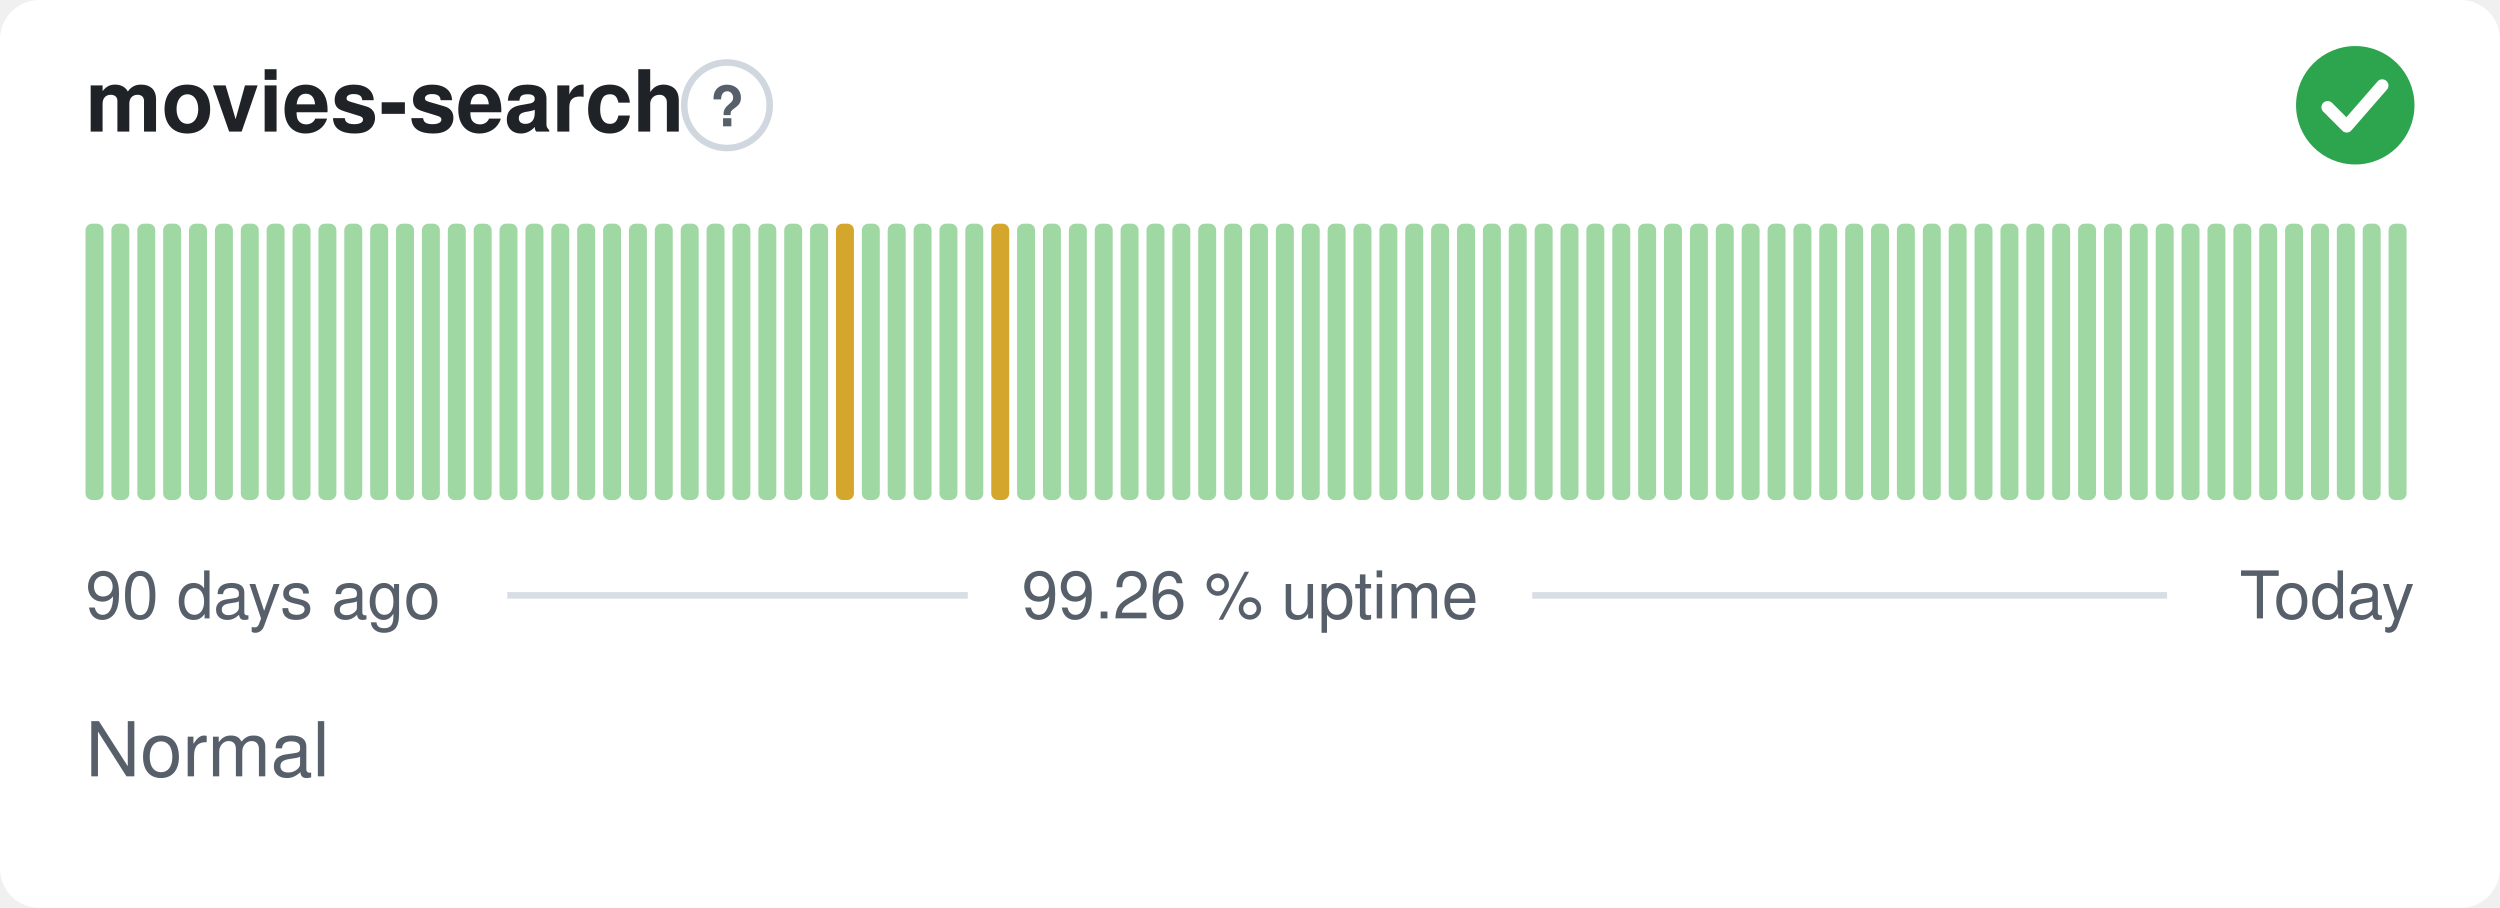
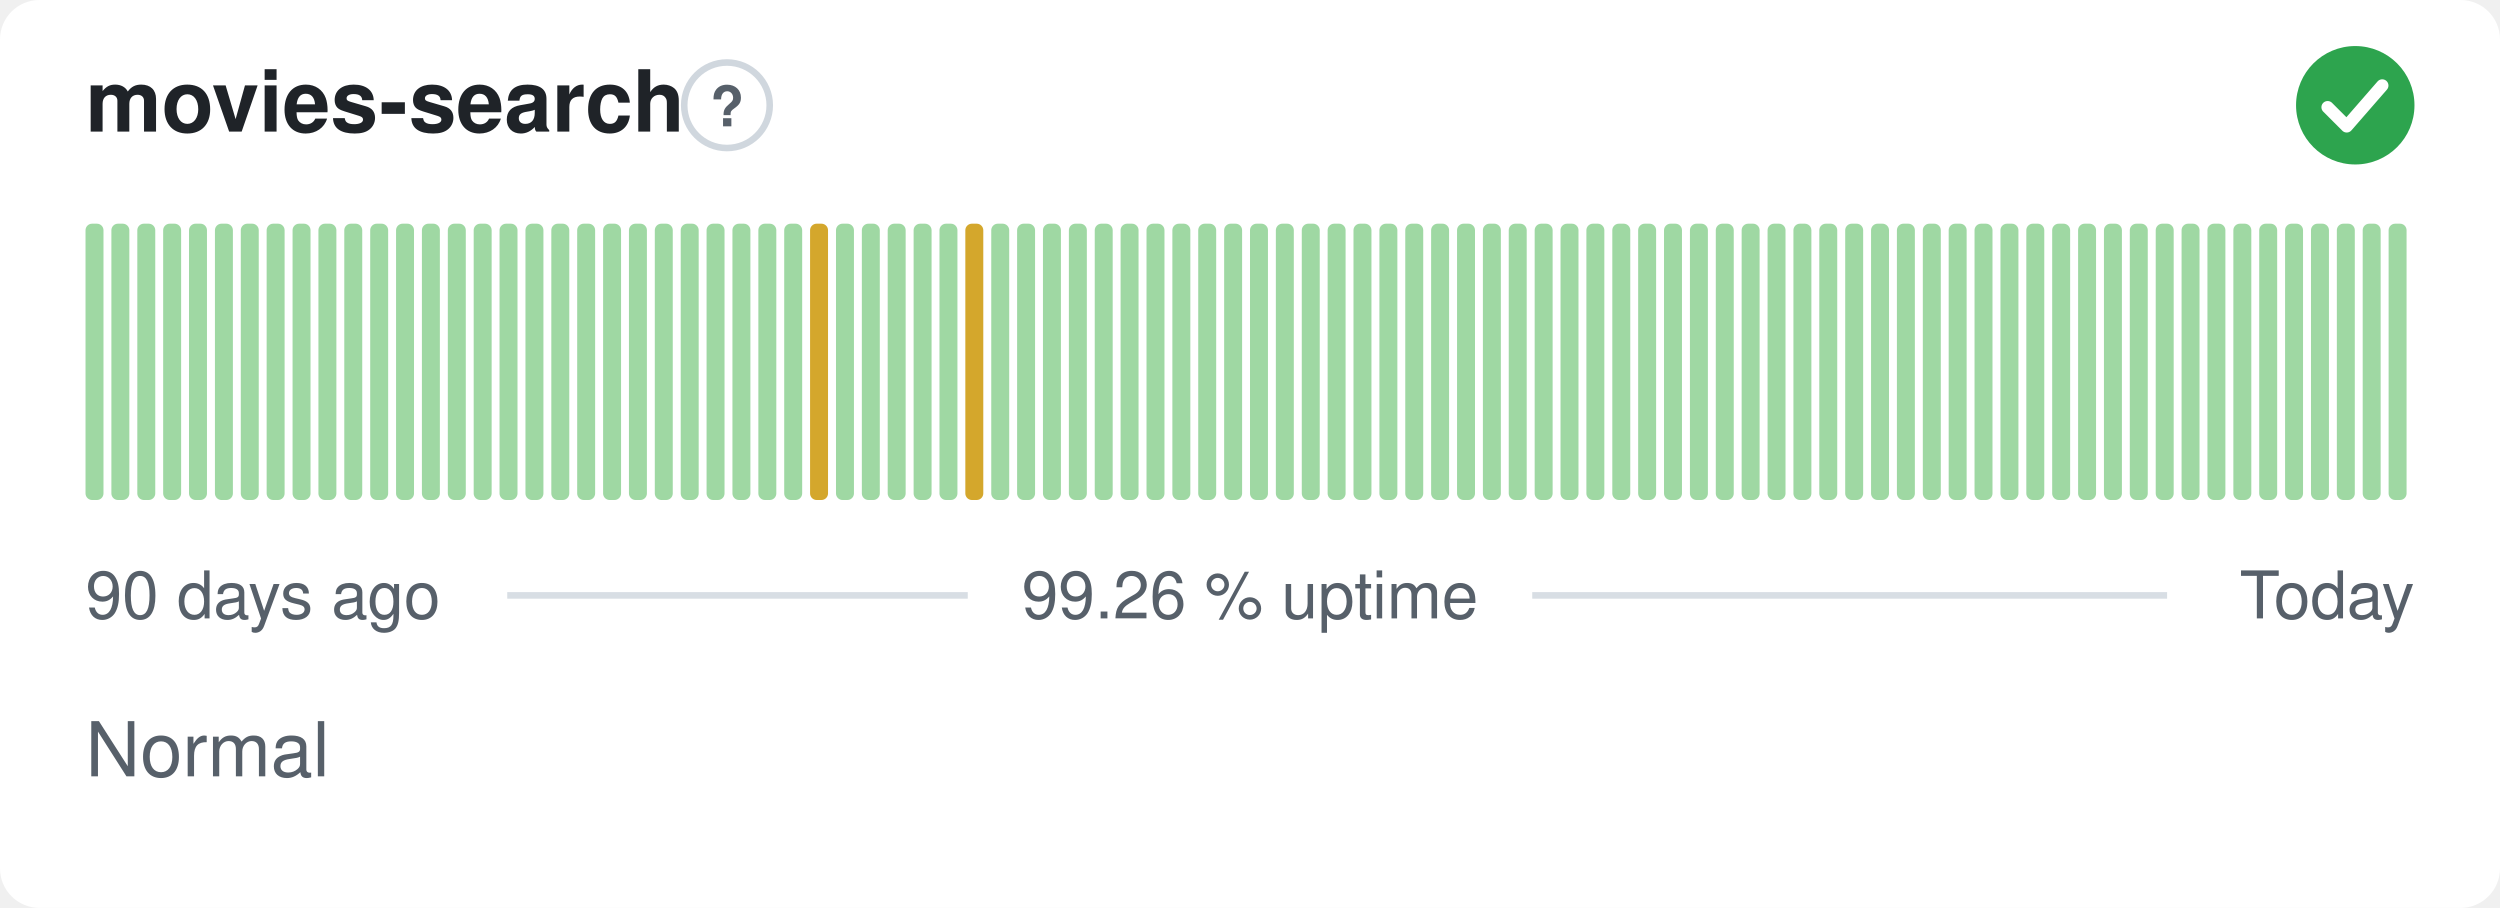
<svg xmlns="http://www.w3.org/2000/svg" width="380" height="138" viewBox="0 0 380 138" role="img" aria-label="movies-search: Normal, 99.26 % uptime over the last 90 days" font-family="-apple-system,BlinkMacSystemFont,'Segoe UI',Helvetica,Arial,sans-serif">
  <style>
    @media (prefers-color-scheme: dark) {
      .bg { fill: #0d1117 }
      .title { fill: #e6edf3 }
      .muted { fill: #8b949e }
      .hint { stroke: #30363d }
      .rule { stroke: #30363d }
      .nodata { fill: #21262d }
    }
  </style>
  <rect class="bg" width="380" height="138" rx="6" fill="#ffffff" />
  <text class="title" x="13" y="20" font-size="13" font-weight="600" fill="#1f2328">movies-search</text>
  <circle class="hint" cx="110.5" cy="16" r="6.5" fill="none" stroke="#d0d7de" stroke-width="1" />
  <text class="muted" x="110.5" y="19.2" text-anchor="middle" font-size="8.5" font-weight="700" fill="#57606a">?</text>
  <circle cx="358" cy="16" r="9" fill="#2da44e" />
  <path d="M353.80 16.30l2.90 2.90 5.40 -6.20" fill="none" stroke="#fff" stroke-width="1.89" stroke-linecap="round" stroke-linejoin="round" />
  <rect x="13.00" y="34.00" width="2.73" height="42.00" rx="1" fill="#9fd8a3" />
  <rect x="16.93" y="34.00" width="2.73" height="42.00" rx="1" fill="#9fd8a3" />
  <rect x="20.87" y="34.00" width="2.73" height="42.00" rx="1" fill="#9fd8a3" />
  <rect x="24.80" y="34.00" width="2.73" height="42.00" rx="1" fill="#9fd8a3" />
  <rect x="28.73" y="34.00" width="2.73" height="42.00" rx="1" fill="#9fd8a3" />
  <rect x="32.67" y="34.00" width="2.73" height="42.00" rx="1" fill="#9fd8a3" />
  <rect x="36.60" y="34.00" width="2.73" height="42.00" rx="1" fill="#9fd8a3" />
  <rect x="40.53" y="34.00" width="2.73" height="42.00" rx="1" fill="#9fd8a3" />
  <rect x="44.47" y="34.00" width="2.73" height="42.00" rx="1" fill="#9fd8a3" />
  <rect x="48.40" y="34.00" width="2.73" height="42.00" rx="1" fill="#9fd8a3" />
  <rect x="52.33" y="34.00" width="2.73" height="42.00" rx="1" fill="#9fd8a3" />
  <rect x="56.27" y="34.00" width="2.73" height="42.00" rx="1" fill="#9fd8a3" />
  <rect x="60.20" y="34.00" width="2.73" height="42.00" rx="1" fill="#9fd8a3" />
  <rect x="64.13" y="34.00" width="2.73" height="42.00" rx="1" fill="#9fd8a3" />
  <rect x="68.07" y="34.00" width="2.73" height="42.00" rx="1" fill="#9fd8a3" />
  <rect x="72.00" y="34.00" width="2.73" height="42.00" rx="1" fill="#9fd8a3" />
  <rect x="75.93" y="34.00" width="2.73" height="42.00" rx="1" fill="#9fd8a3" />
  <rect x="79.87" y="34.00" width="2.73" height="42.00" rx="1" fill="#9fd8a3" />
  <rect x="83.80" y="34.00" width="2.73" height="42.00" rx="1" fill="#9fd8a3" />
  <rect x="87.73" y="34.00" width="2.73" height="42.00" rx="1" fill="#9fd8a3" />
  <rect x="91.67" y="34.00" width="2.73" height="42.00" rx="1" fill="#9fd8a3" />
  <rect x="95.60" y="34.00" width="2.73" height="42.00" rx="1" fill="#9fd8a3" />
  <rect x="99.53" y="34.00" width="2.73" height="42.00" rx="1" fill="#9fd8a3" />
  <rect x="103.47" y="34.00" width="2.73" height="42.00" rx="1" fill="#9fd8a3" />
  <rect x="107.40" y="34.00" width="2.73" height="42.00" rx="1" fill="#9fd8a3" />
  <rect x="111.33" y="34.00" width="2.73" height="42.00" rx="1" fill="#9fd8a3" />
  <rect x="115.27" y="34.00" width="2.73" height="42.00" rx="1" fill="#9fd8a3" />
  <rect x="119.20" y="34.00" width="2.73" height="42.00" rx="1" fill="#9fd8a3" />
-   <rect x="123.13" y="34.00" width="2.73" height="42.00" rx="1" fill="#9fd8a3" />
-   <rect x="127.07" y="34.00" width="2.73" height="42.00" rx="1" fill="#d4a72c" />
+   <rect x="123.13" y="34.00" width="2.73" height="42.00" rx="1" fill="#d4a72c" />
+   <rect x="127.07" y="34.00" width="2.73" height="42.00" rx="1" fill="#9fd8a3" />
  <rect x="131.00" y="34.00" width="2.73" height="42.00" rx="1" fill="#9fd8a3" />
  <rect x="134.93" y="34.00" width="2.73" height="42.00" rx="1" fill="#9fd8a3" />
  <rect x="138.87" y="34.00" width="2.73" height="42.00" rx="1" fill="#9fd8a3" />
  <rect x="142.80" y="34.00" width="2.73" height="42.00" rx="1" fill="#9fd8a3" />
-   <rect x="146.73" y="34.00" width="2.73" height="42.00" rx="1" fill="#9fd8a3" />
-   <rect x="150.67" y="34.00" width="2.73" height="42.00" rx="1" fill="#d4a72c" />
+   <rect x="146.73" y="34.00" width="2.73" height="42.00" rx="1" fill="#d4a72c" />
+   <rect x="150.67" y="34.00" width="2.73" height="42.00" rx="1" fill="#9fd8a3" />
  <rect x="154.60" y="34.00" width="2.73" height="42.00" rx="1" fill="#9fd8a3" />
  <rect x="158.53" y="34.00" width="2.73" height="42.00" rx="1" fill="#9fd8a3" />
  <rect x="162.47" y="34.00" width="2.73" height="42.00" rx="1" fill="#9fd8a3" />
  <rect x="166.40" y="34.00" width="2.73" height="42.00" rx="1" fill="#9fd8a3" />
  <rect x="170.33" y="34.00" width="2.73" height="42.00" rx="1" fill="#9fd8a3" />
  <rect x="174.27" y="34.00" width="2.73" height="42.00" rx="1" fill="#9fd8a3" />
  <rect x="178.20" y="34.00" width="2.73" height="42.00" rx="1" fill="#9fd8a3" />
  <rect x="182.13" y="34.00" width="2.73" height="42.00" rx="1" fill="#9fd8a3" />
  <rect x="186.07" y="34.00" width="2.73" height="42.00" rx="1" fill="#9fd8a3" />
  <rect x="190.00" y="34.00" width="2.73" height="42.00" rx="1" fill="#9fd8a3" />
  <rect x="193.93" y="34.00" width="2.73" height="42.00" rx="1" fill="#9fd8a3" />
  <rect x="197.87" y="34.00" width="2.73" height="42.00" rx="1" fill="#9fd8a3" />
  <rect x="201.80" y="34.00" width="2.73" height="42.00" rx="1" fill="#9fd8a3" />
  <rect x="205.73" y="34.00" width="2.73" height="42.00" rx="1" fill="#9fd8a3" />
  <rect x="209.67" y="34.00" width="2.73" height="42.00" rx="1" fill="#9fd8a3" />
  <rect x="213.60" y="34.00" width="2.73" height="42.00" rx="1" fill="#9fd8a3" />
  <rect x="217.53" y="34.00" width="2.73" height="42.00" rx="1" fill="#9fd8a3" />
  <rect x="221.47" y="34.00" width="2.73" height="42.00" rx="1" fill="#9fd8a3" />
  <rect x="225.40" y="34.00" width="2.73" height="42.00" rx="1" fill="#9fd8a3" />
  <rect x="229.33" y="34.00" width="2.73" height="42.00" rx="1" fill="#9fd8a3" />
  <rect x="233.27" y="34.00" width="2.73" height="42.00" rx="1" fill="#9fd8a3" />
  <rect x="237.20" y="34.00" width="2.73" height="42.00" rx="1" fill="#9fd8a3" />
  <rect x="241.13" y="34.00" width="2.73" height="42.00" rx="1" fill="#9fd8a3" />
  <rect x="245.07" y="34.00" width="2.73" height="42.00" rx="1" fill="#9fd8a3" />
  <rect x="249.00" y="34.00" width="2.73" height="42.00" rx="1" fill="#9fd8a3" />
  <rect x="252.93" y="34.00" width="2.73" height="42.00" rx="1" fill="#9fd8a3" />
  <rect x="256.87" y="34.00" width="2.73" height="42.00" rx="1" fill="#9fd8a3" />
  <rect x="260.80" y="34.00" width="2.73" height="42.00" rx="1" fill="#9fd8a3" />
  <rect x="264.73" y="34.00" width="2.73" height="42.00" rx="1" fill="#9fd8a3" />
  <rect x="268.67" y="34.00" width="2.73" height="42.00" rx="1" fill="#9fd8a3" />
  <rect x="272.60" y="34.00" width="2.73" height="42.00" rx="1" fill="#9fd8a3" />
  <rect x="276.53" y="34.00" width="2.73" height="42.00" rx="1" fill="#9fd8a3" />
  <rect x="280.47" y="34.00" width="2.73" height="42.00" rx="1" fill="#9fd8a3" />
  <rect x="284.40" y="34.00" width="2.73" height="42.00" rx="1" fill="#9fd8a3" />
  <rect x="288.33" y="34.00" width="2.73" height="42.00" rx="1" fill="#9fd8a3" />
  <rect x="292.27" y="34.00" width="2.73" height="42.00" rx="1" fill="#9fd8a3" />
  <rect x="296.20" y="34.00" width="2.73" height="42.00" rx="1" fill="#9fd8a3" />
  <rect x="300.13" y="34.00" width="2.73" height="42.00" rx="1" fill="#9fd8a3" />
  <rect x="304.07" y="34.00" width="2.73" height="42.00" rx="1" fill="#9fd8a3" />
  <rect x="308.00" y="34.00" width="2.73" height="42.00" rx="1" fill="#9fd8a3" />
  <rect x="311.93" y="34.00" width="2.73" height="42.00" rx="1" fill="#9fd8a3" />
  <rect x="315.87" y="34.00" width="2.73" height="42.00" rx="1" fill="#9fd8a3" />
  <rect x="319.80" y="34.00" width="2.73" height="42.00" rx="1" fill="#9fd8a3" />
  <rect x="323.73" y="34.00" width="2.73" height="42.00" rx="1" fill="#9fd8a3" />
  <rect x="327.67" y="34.00" width="2.73" height="42.00" rx="1" fill="#9fd8a3" />
  <rect x="331.60" y="34.00" width="2.73" height="42.00" rx="1" fill="#9fd8a3" />
  <rect x="335.53" y="34.00" width="2.73" height="42.00" rx="1" fill="#9fd8a3" />
  <rect x="339.47" y="34.00" width="2.73" height="42.00" rx="1" fill="#9fd8a3" />
  <rect x="343.40" y="34.00" width="2.73" height="42.00" rx="1" fill="#9fd8a3" />
  <rect x="347.33" y="34.00" width="2.73" height="42.00" rx="1" fill="#9fd8a3" />
  <rect x="351.27" y="34.00" width="2.73" height="42.00" rx="1" fill="#9fd8a3" />
  <rect x="355.20" y="34.00" width="2.73" height="42.00" rx="1" fill="#9fd8a3" />
  <rect x="359.13" y="34.00" width="2.73" height="42.00" rx="1" fill="#9fd8a3" />
  <rect x="363.07" y="34.00" width="2.73" height="42.00" rx="1" fill="#9fd8a3" />
  <text class="muted" x="13" y="94" font-size="10" fill="#57606a">90 days ago</text>
  <text class="muted" x="190" y="94" text-anchor="middle" font-size="10" fill="#57606a">99.26 % uptime</text>
  <text class="muted" x="367" y="94" text-anchor="end" font-size="10" fill="#57606a">Today</text>
  <line class="rule" x1="77.1" y1="90.5" x2="147.1" y2="90.5" stroke="#d8dee4" stroke-width="1" />
  <line class="rule" x1="232.9" y1="90.5" x2="329.4" y2="90.5" stroke="#d8dee4" stroke-width="1" />
  <text class="muted" x="13" y="118" font-size="11.5" fill="#57606a">Normal</text>
</svg>
